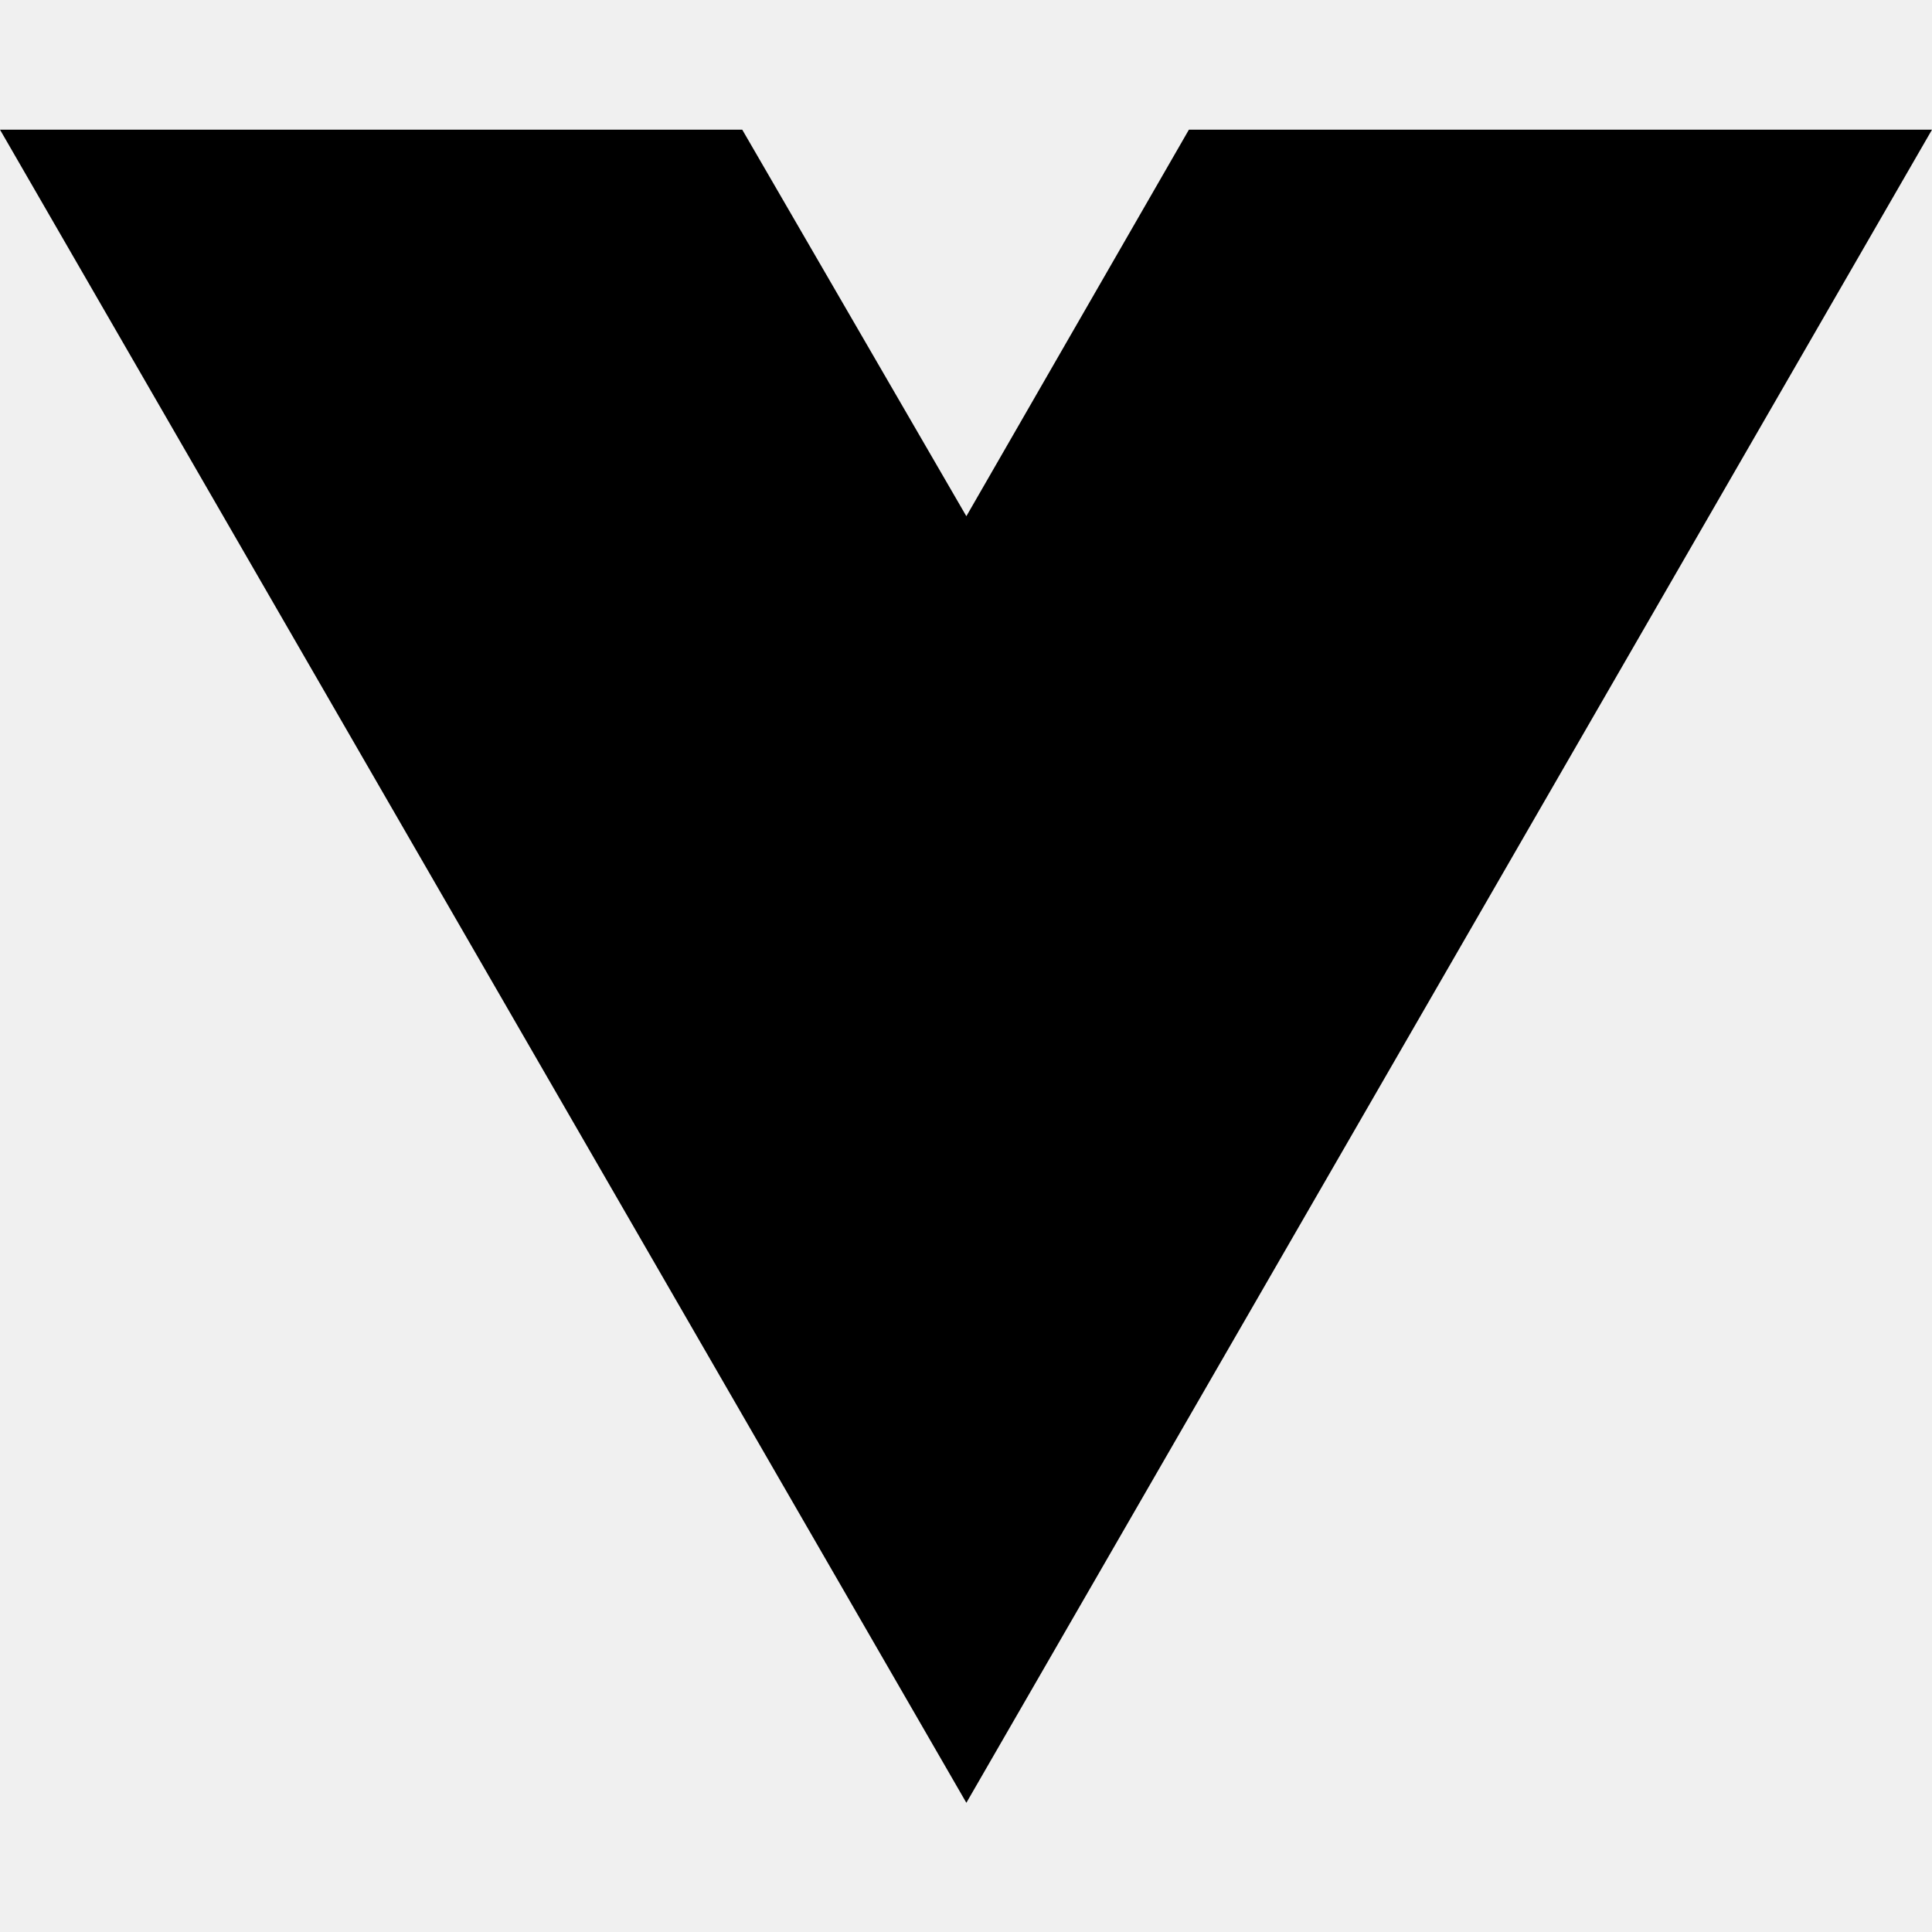
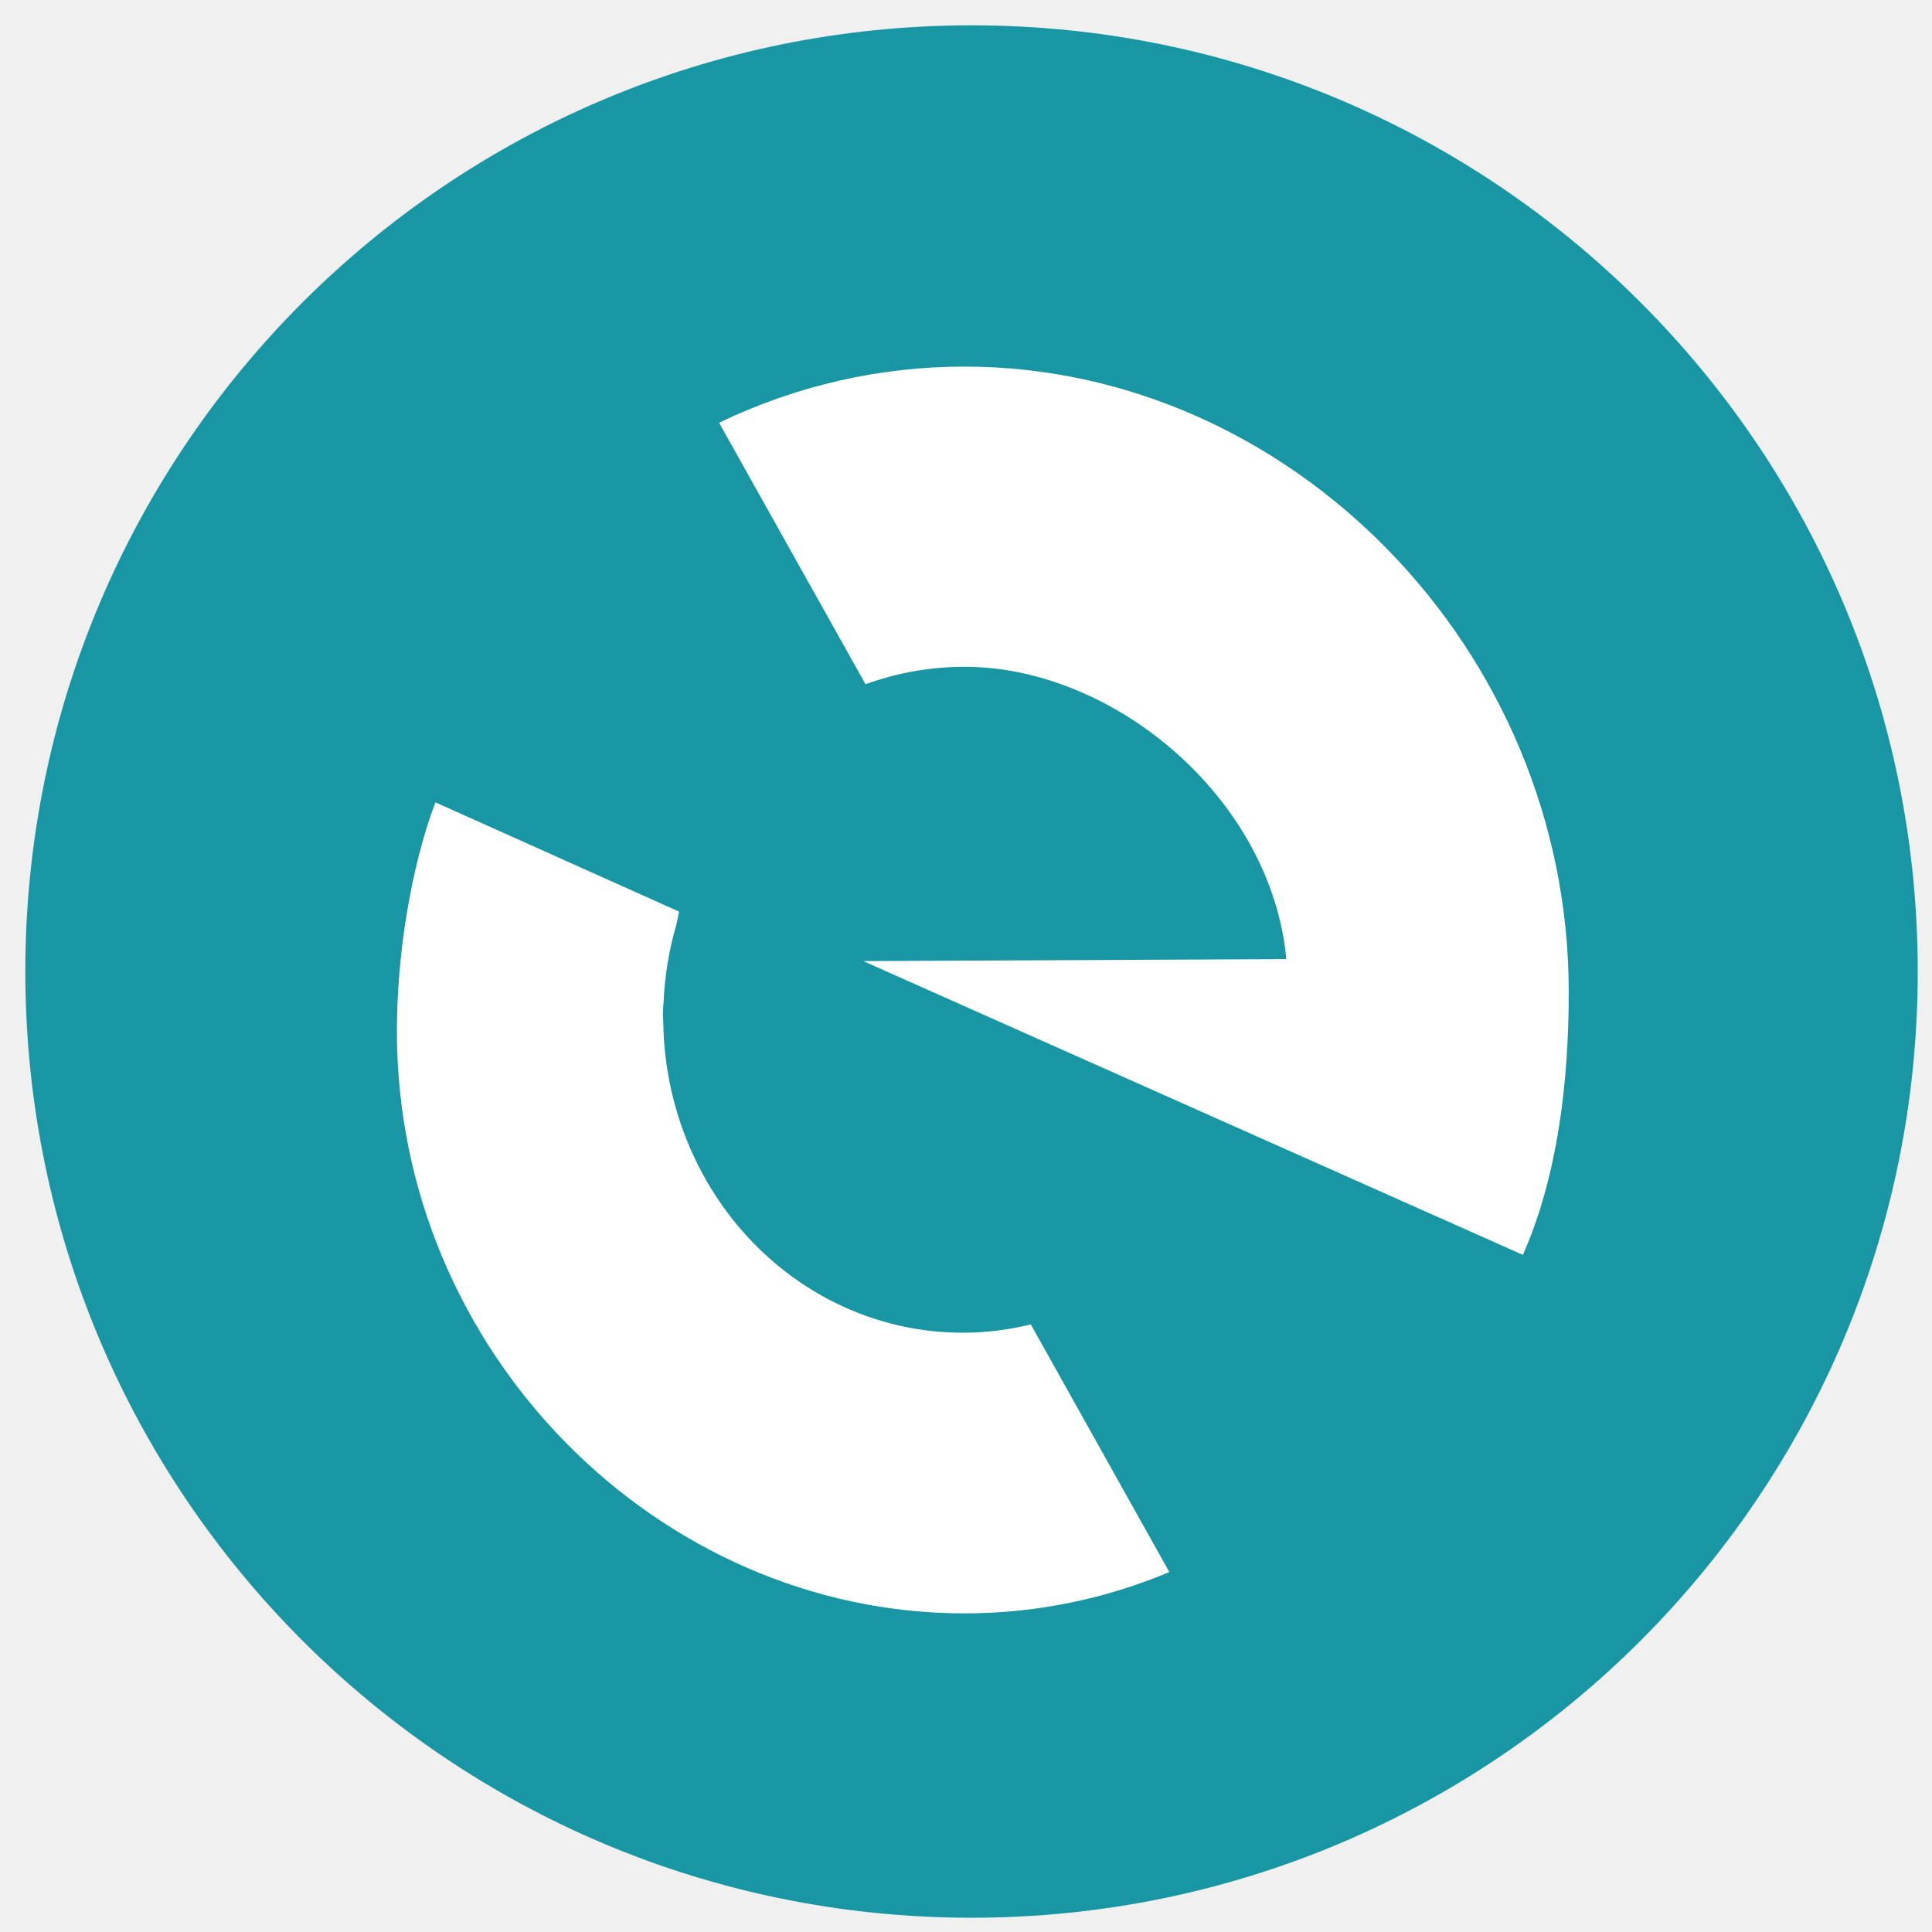
- <svg xmlns="http://www.w3.org/2000/svg" width="16" height="16" viewBox="0 0 16 16" fill="none">
-   <path d="M8.003 14.93L0 1.074H6.147L8.003 4.275L9.846 1.074H16L8.003 14.93Z" fill="black" />
+ <svg xmlns="http://www.w3.org/2000/svg" width="37px" height="37px" viewBox="0 0 37 37" version="1.1">
+   <g id="Symbols" stroke="none" stroke-width="1" fill="none" fill-rule="evenodd">
+     <g id="nav-bar-white" transform="translate(-3, -3)" fill-rule="nonzero">
+       <g id="MEW-logo" transform="translate(3, 2)">
+         <g id="Group-19" transform="translate(0, 1)">
+           <circle id="Oval" fill="#FFFFFF" cx="17.909" cy="18.606" r="15.333" />
+           <path d="M18.606,0.485 C8.598,0.485 0.485,8.598 0.485,18.606 C0.485,28.615 8.598,36.727 18.606,36.727 C28.615,36.727 36.727,28.615 36.727,18.606 C36.727,8.598 28.615,0.485 18.606,0.485 M18.464,30.898 C12.615,30.898 7.601,25.906 7.601,19.749 C7.601,18.303 7.862,16.634 8.338,15.366 L13.006,17.459 C12.991,17.527 12.971,17.617 12.95,17.719 C12.811,18.198 12.73,18.694 12.708,19.194 C12.698,19.294 12.694,19.394 12.697,19.493 C12.697,19.516 12.7,19.539 12.702,19.562 C12.723,21.391 13.531,23.112 14.9,24.24 C16.268,25.368 18.049,25.781 19.741,25.364 L22.394,30.107 C21.145,30.631 19.812,30.9 18.468,30.898 M16.532,18.406 L24.635,18.368 C24.345,15.278 21.324,12.77 18.475,12.77 C17.829,12.77 17.187,12.882 16.576,13.104 L13.771,8.096 C15.247,7.385 16.851,7.019 18.474,7.021 C24.712,7.021 30.043,12.435 30.043,18.992 C30.043,20.759 29.826,22.526 29.166,24.033 L16.532,18.406 Z" id="Shape" fill="#1896A4" />
+         </g>
+       </g>
+     </g>
+   </g>
</svg>
